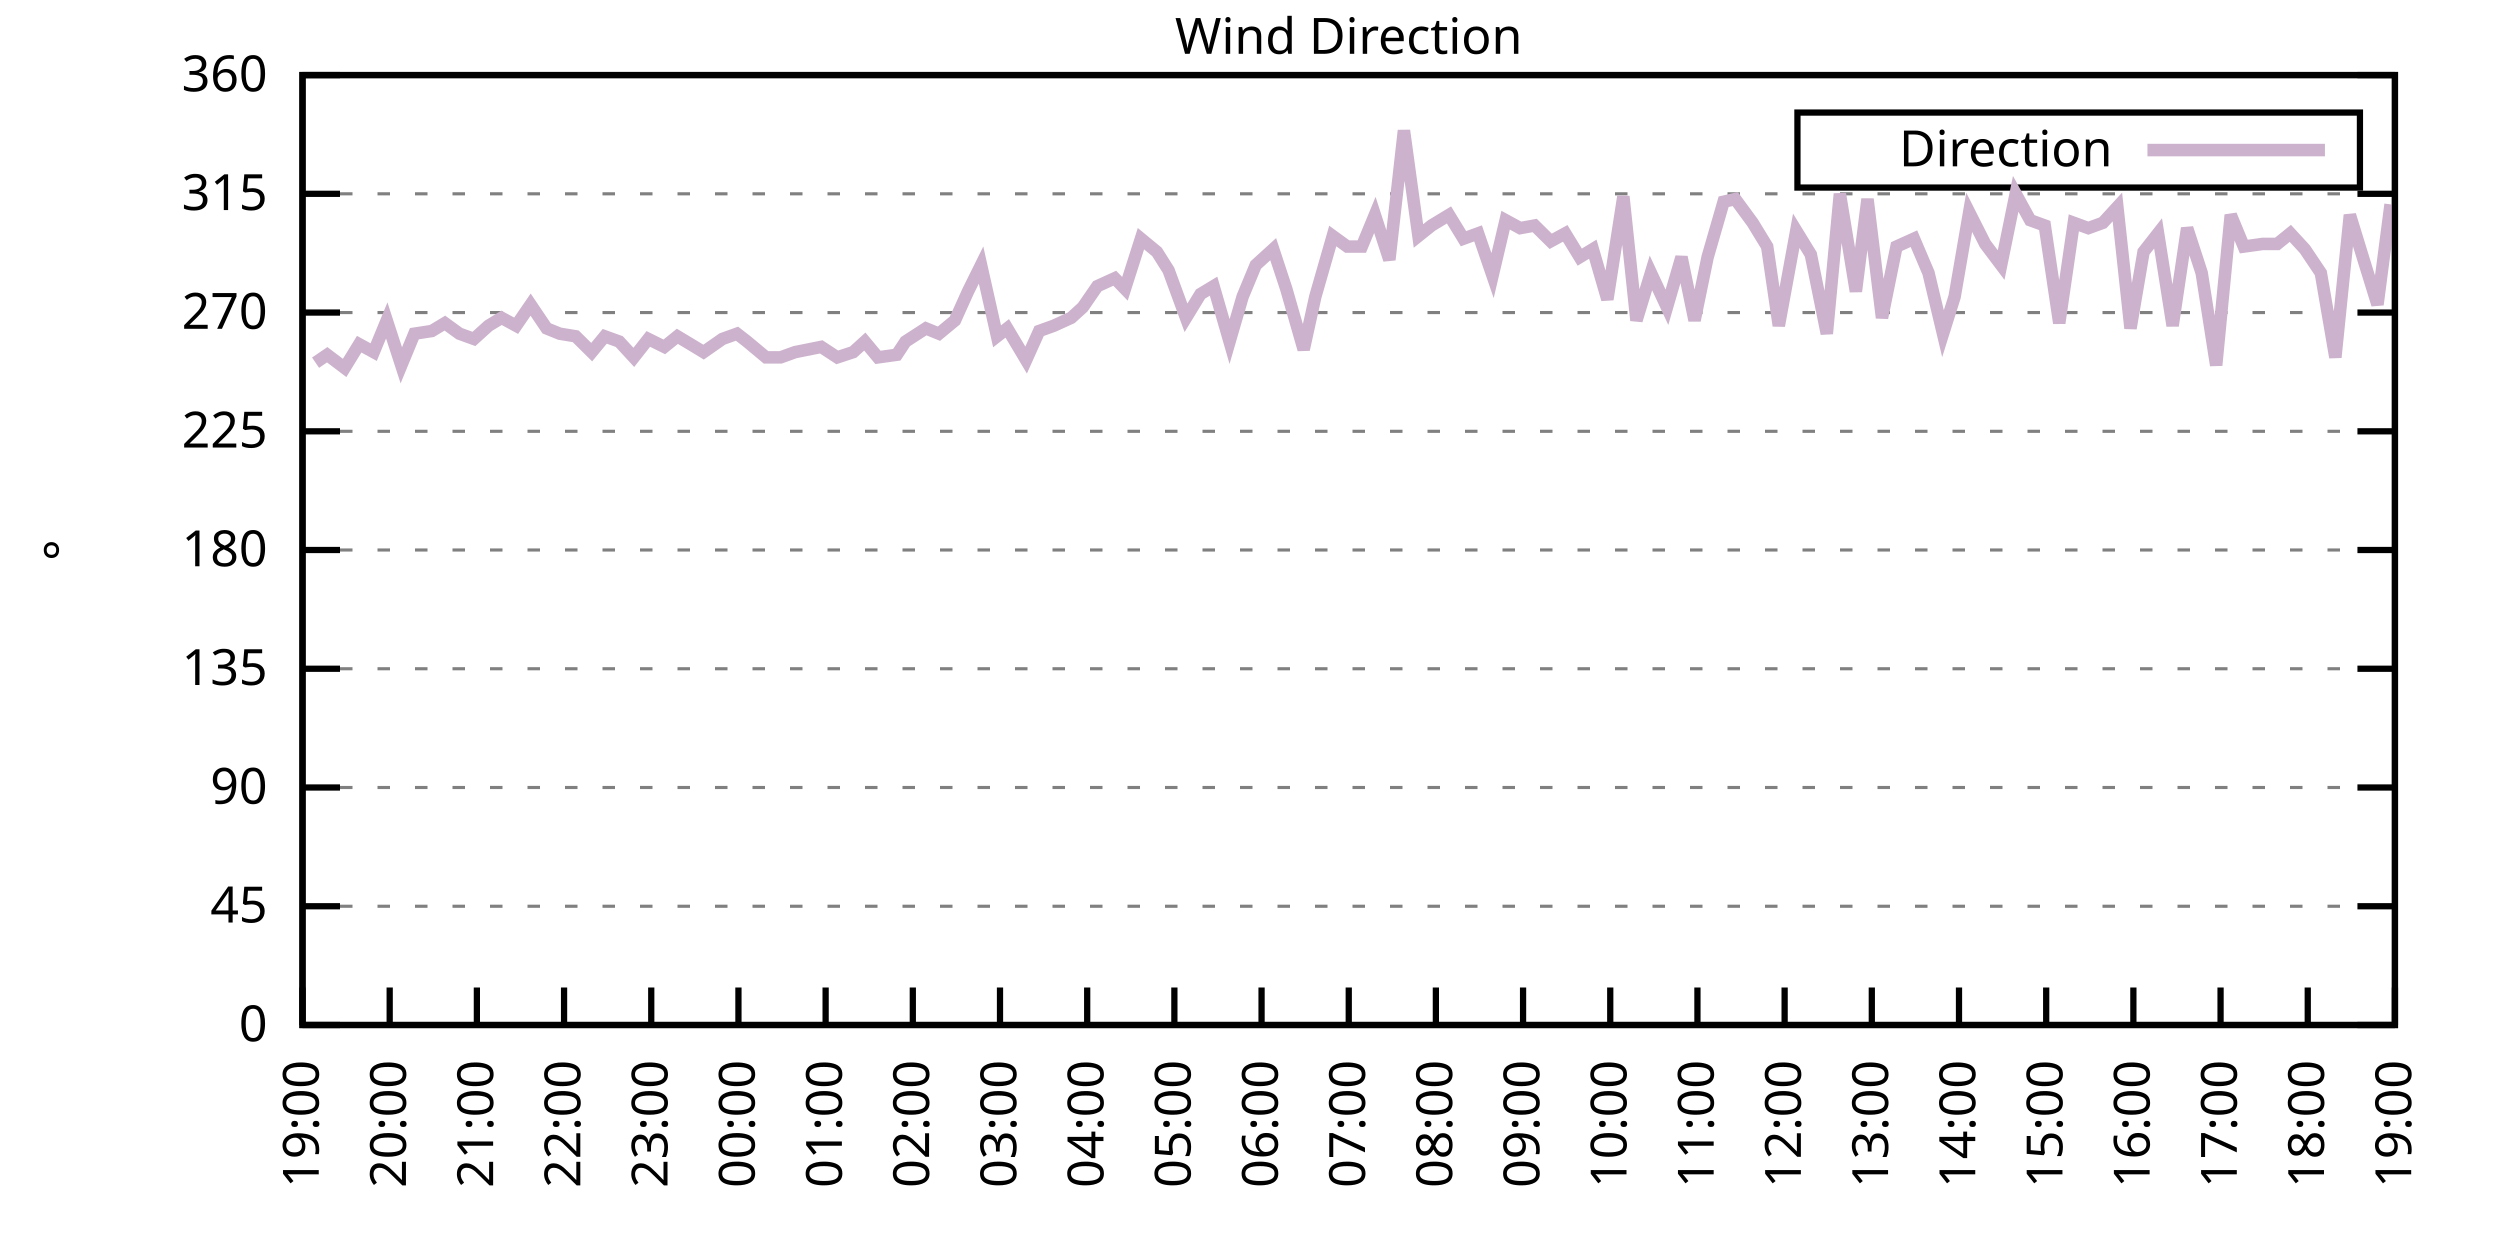
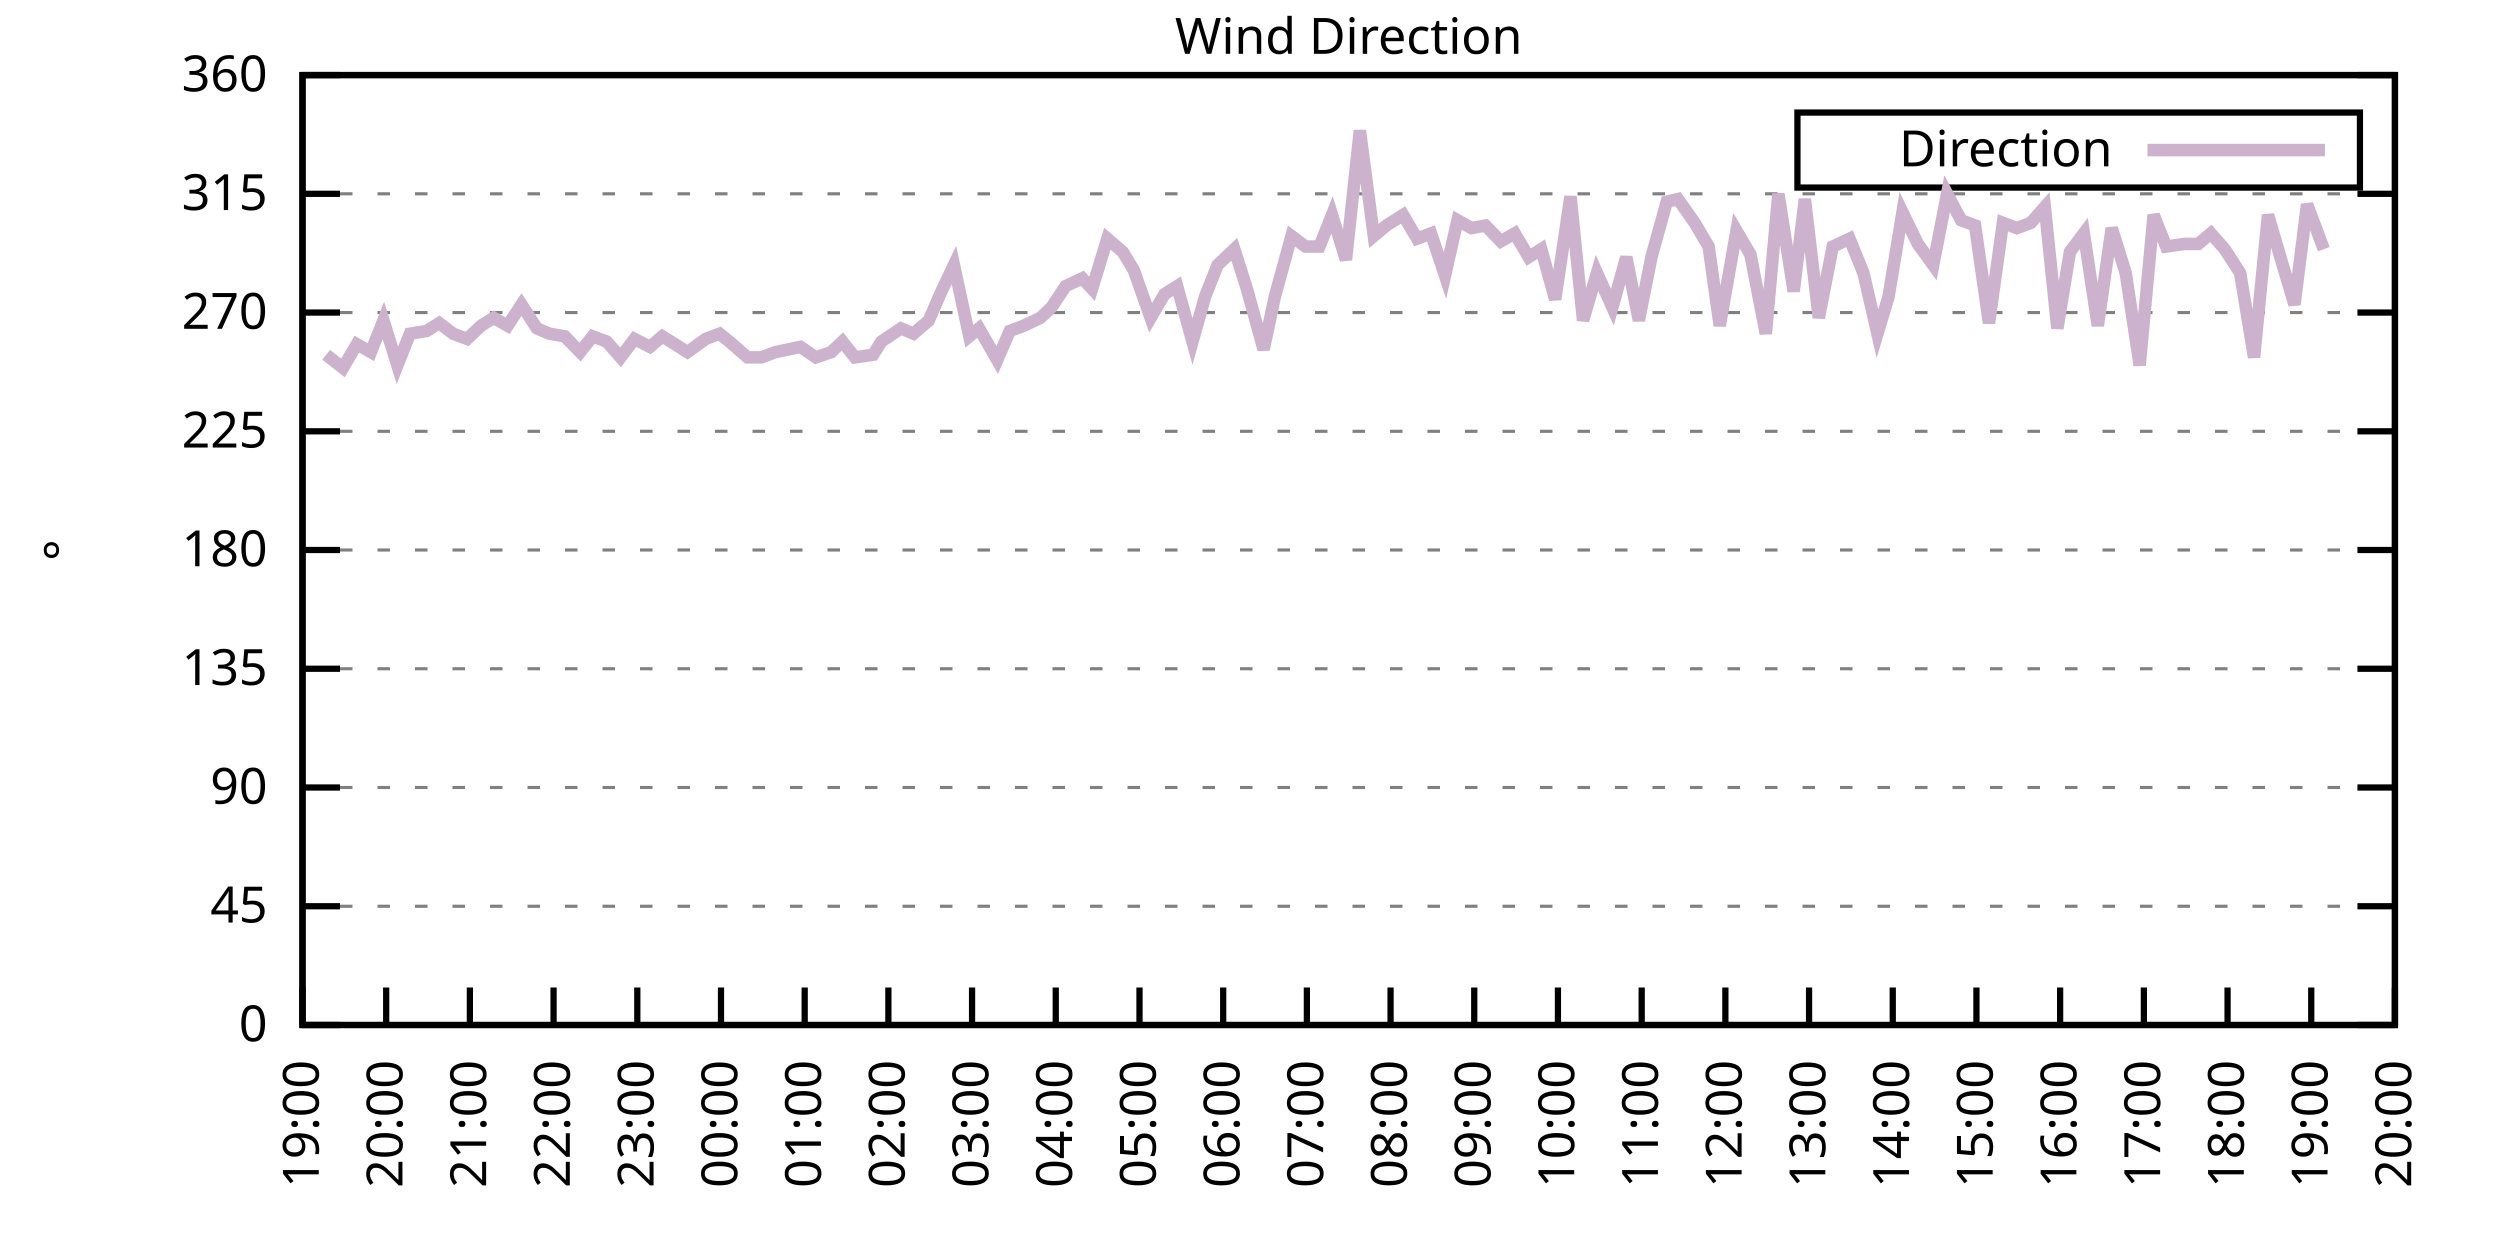
<svg xmlns="http://www.w3.org/2000/svg" xmlns:xlink="http://www.w3.org/1999/xlink" width="400" height="200" viewBox="0 0 400 200">
  <g id="gnuplot_canvas">
    <rect x="0" y="0" width="400" height="200" fill="none" />
    <defs>
      <circle id="gpDot" r="0.5" stroke-width="0.5" stroke="currentColor" />
      <path id="gpPt0" stroke-width="0.333" stroke="currentColor" d="M-1,0 h2 M0,-1 v2" />
      <path id="gpPt1" stroke-width="0.333" stroke="currentColor" d="M-1,-1 L1,1 M1,-1 L-1,1" />
      <path id="gpPt2" stroke-width="0.333" stroke="currentColor" d="M-1,0 L1,0 M0,-1 L0,1 M-1,-1 L1,1 M-1,1 L1,-1" />
      <rect id="gpPt3" stroke-width="0.333" stroke="currentColor" x="-1" y="-1" width="2" height="2" />
      <rect id="gpPt4" stroke-width="0.333" stroke="currentColor" fill="currentColor" x="-1" y="-1" width="2" height="2" />
      <circle id="gpPt5" stroke-width="0.333" stroke="currentColor" cx="0" cy="0" r="1" />
      <use xlink:href="#gpPt5" id="gpPt6" fill="currentColor" stroke="none" />
      <path id="gpPt7" stroke-width="0.333" stroke="currentColor" d="M0,-1.33 L-1.33,0.67 L1.33,0.67 z" />
      <use xlink:href="#gpPt7" id="gpPt8" fill="currentColor" stroke="none" />
      <use xlink:href="#gpPt7" id="gpPt9" stroke="currentColor" transform="rotate(180)" />
      <use xlink:href="#gpPt9" id="gpPt10" fill="currentColor" stroke="none" />
      <use xlink:href="#gpPt3" id="gpPt11" stroke="currentColor" transform="rotate(45)" />
      <use xlink:href="#gpPt11" id="gpPt12" fill="currentColor" stroke="none" />
      <path id="gpPt13" stroke-width="0.333" stroke="currentColor" d="M0,1.330 L1.265,0.411 L0.782,-1.067 L-0.782,-1.076 L-1.265,0.411 z" />
      <use xlink:href="#gpPt13" id="gpPt14" fill="currentColor" stroke="none" />
      <filter id="textbox" filterUnits="objectBoundingBox" x="0" y="0" height="1" width="1">
        <feFlood flood-color="white" flood-opacity="1" result="bgnd" />
        <feComposite in="SourceGraphic" in2="bgnd" operator="atop" />
      </filter>
      <filter id="greybox" filterUnits="objectBoundingBox" x="0" y="0" height="1" width="1">
        <feFlood flood-color="lightgrey" flood-opacity="1" result="grey" />
        <feComposite in="SourceGraphic" in2="grey" operator="atop" />
      </filter>
    </defs>
    <g fill="none" color="white" stroke="currentColor" stroke-width="1.00" stroke-linecap="butt" stroke-linejoin="miter">
</g>
    <g fill="none" color="black" stroke="currentColor" stroke-width="1.00" stroke-linecap="butt" stroke-linejoin="miter">
      <g stroke="none" shape-rendering="crispEdges">
        <polygon fill="rgb(255, 255, 255)" points="48.40,164.00 383.18,164.00 383.18,12.02 48.40,12.02 " />
      </g>
    </g>
    <g fill="none" color="black" stroke="currentColor" stroke-width="1.00" stroke-linecap="butt" stroke-linejoin="miter">
</g>
    <g fill="none" color="black" stroke="black" stroke-width="0.50" stroke-linecap="butt" stroke-linejoin="miter">
</g>
    <g fill="none" color="gray" stroke="currentColor" stroke-width="0.50" stroke-linecap="butt" stroke-linejoin="miter">
      <path stroke="gray" stroke-dasharray="2,4" class="gridline" d="M48.40,164.00 L383.19,164.00  " />
    </g>
    <g fill="none" color="gray" stroke="gray" stroke-width="1.00" stroke-linecap="butt" stroke-linejoin="miter">
</g>
    <g fill="none" color="black" stroke="currentColor" stroke-width="1.00" stroke-linecap="butt" stroke-linejoin="miter">
      <path stroke="black" d="M48.40,164.00 L54.40,164.00 M383.19,164.00 L377.19,164.00  " />
      <g transform="translate(42.80,166.60)" stroke="none" fill="black" font-family="Sans" font-size="8.00" text-anchor="end">
        <text>
          <tspan font-family="Sans"> 0</tspan>
        </text>
      </g>
    </g>
    <g fill="none" color="black" stroke="currentColor" stroke-width="1.00" stroke-linecap="butt" stroke-linejoin="miter">
</g>
    <g fill="none" color="black" stroke="black" stroke-width="0.50" stroke-linecap="butt" stroke-linejoin="miter">
</g>
    <g fill="none" color="gray" stroke="currentColor" stroke-width="0.50" stroke-linecap="butt" stroke-linejoin="miter">
      <path stroke="gray" stroke-dasharray="2,4" class="gridline" d="M48.40,145.00 L383.19,145.00  " />
    </g>
    <g fill="none" color="gray" stroke="gray" stroke-width="1.00" stroke-linecap="butt" stroke-linejoin="miter">
</g>
    <g fill="none" color="black" stroke="currentColor" stroke-width="1.00" stroke-linecap="butt" stroke-linejoin="miter">
      <path stroke="black" d="M48.40,145.00 L54.40,145.00 M383.19,145.00 L377.19,145.00  " />
      <g transform="translate(42.80,147.60)" stroke="none" fill="black" font-family="Sans" font-size="8.00" text-anchor="end">
        <text>
          <tspan font-family="Sans"> 45</tspan>
        </text>
      </g>
    </g>
    <g fill="none" color="black" stroke="currentColor" stroke-width="1.00" stroke-linecap="butt" stroke-linejoin="miter">
</g>
    <g fill="none" color="black" stroke="black" stroke-width="0.50" stroke-linecap="butt" stroke-linejoin="miter">
</g>
    <g fill="none" color="gray" stroke="currentColor" stroke-width="0.50" stroke-linecap="butt" stroke-linejoin="miter">
      <path stroke="gray" stroke-dasharray="2,4" class="gridline" d="M48.40,126.00 L383.19,126.00  " />
    </g>
    <g fill="none" color="gray" stroke="gray" stroke-width="1.00" stroke-linecap="butt" stroke-linejoin="miter">
</g>
    <g fill="none" color="black" stroke="currentColor" stroke-width="1.00" stroke-linecap="butt" stroke-linejoin="miter">
      <path stroke="black" d="M48.40,126.00 L54.40,126.00 M383.19,126.00 L377.19,126.00  " />
      <g transform="translate(42.80,128.60)" stroke="none" fill="black" font-family="Sans" font-size="8.00" text-anchor="end">
        <text>
          <tspan font-family="Sans"> 90</tspan>
        </text>
      </g>
    </g>
    <g fill="none" color="black" stroke="currentColor" stroke-width="1.00" stroke-linecap="butt" stroke-linejoin="miter">
</g>
    <g fill="none" color="black" stroke="black" stroke-width="0.50" stroke-linecap="butt" stroke-linejoin="miter">
</g>
    <g fill="none" color="gray" stroke="currentColor" stroke-width="0.50" stroke-linecap="butt" stroke-linejoin="miter">
      <path stroke="gray" stroke-dasharray="2,4" class="gridline" d="M48.40,107.00 L383.19,107.00  " />
    </g>
    <g fill="none" color="gray" stroke="gray" stroke-width="1.00" stroke-linecap="butt" stroke-linejoin="miter">
</g>
    <g fill="none" color="black" stroke="currentColor" stroke-width="1.00" stroke-linecap="butt" stroke-linejoin="miter">
      <path stroke="black" d="M48.40,107.00 L54.40,107.00 M383.19,107.00 L377.19,107.00  " />
      <g transform="translate(42.80,109.60)" stroke="none" fill="black" font-family="Sans" font-size="8.00" text-anchor="end">
        <text>
          <tspan font-family="Sans"> 135</tspan>
        </text>
      </g>
    </g>
    <g fill="none" color="black" stroke="currentColor" stroke-width="1.00" stroke-linecap="butt" stroke-linejoin="miter">
</g>
    <g fill="none" color="black" stroke="black" stroke-width="0.50" stroke-linecap="butt" stroke-linejoin="miter">
</g>
    <g fill="none" color="gray" stroke="currentColor" stroke-width="0.50" stroke-linecap="butt" stroke-linejoin="miter">
      <path stroke="gray" stroke-dasharray="2,4" class="gridline" d="M48.40,88.00 L383.19,88.00  " />
    </g>
    <g fill="none" color="gray" stroke="gray" stroke-width="1.00" stroke-linecap="butt" stroke-linejoin="miter">
</g>
    <g fill="none" color="black" stroke="currentColor" stroke-width="1.00" stroke-linecap="butt" stroke-linejoin="miter">
      <path stroke="black" d="M48.40,88.00 L54.40,88.00 M383.19,88.00 L377.19,88.00  " />
      <g transform="translate(42.80,90.60)" stroke="none" fill="black" font-family="Sans" font-size="8.00" text-anchor="end">
        <text>
          <tspan font-family="Sans"> 180</tspan>
        </text>
      </g>
    </g>
    <g fill="none" color="black" stroke="currentColor" stroke-width="1.00" stroke-linecap="butt" stroke-linejoin="miter">
</g>
    <g fill="none" color="black" stroke="black" stroke-width="0.50" stroke-linecap="butt" stroke-linejoin="miter">
</g>
    <g fill="none" color="gray" stroke="currentColor" stroke-width="0.50" stroke-linecap="butt" stroke-linejoin="miter">
      <path stroke="gray" stroke-dasharray="2,4" class="gridline" d="M48.40,69.01 L383.19,69.01  " />
    </g>
    <g fill="none" color="gray" stroke="gray" stroke-width="1.00" stroke-linecap="butt" stroke-linejoin="miter">
</g>
    <g fill="none" color="black" stroke="currentColor" stroke-width="1.00" stroke-linecap="butt" stroke-linejoin="miter">
      <path stroke="black" d="M48.40,69.01 L54.40,69.01 M383.19,69.01 L377.19,69.01  " />
      <g transform="translate(42.80,71.61)" stroke="none" fill="black" font-family="Sans" font-size="8.00" text-anchor="end">
        <text>
          <tspan font-family="Sans"> 225</tspan>
        </text>
      </g>
    </g>
    <g fill="none" color="black" stroke="currentColor" stroke-width="1.00" stroke-linecap="butt" stroke-linejoin="miter">
</g>
    <g fill="none" color="black" stroke="black" stroke-width="0.50" stroke-linecap="butt" stroke-linejoin="miter">
</g>
    <g fill="none" color="gray" stroke="currentColor" stroke-width="0.50" stroke-linecap="butt" stroke-linejoin="miter">
      <path stroke="gray" stroke-dasharray="2,4" class="gridline" d="M48.40,50.01 L383.19,50.01  " />
    </g>
    <g fill="none" color="gray" stroke="gray" stroke-width="1.00" stroke-linecap="butt" stroke-linejoin="miter">
</g>
    <g fill="none" color="black" stroke="currentColor" stroke-width="1.00" stroke-linecap="butt" stroke-linejoin="miter">
      <path stroke="black" d="M48.40,50.01 L54.40,50.01 M383.19,50.01 L377.19,50.01  " />
      <g transform="translate(42.80,52.61)" stroke="none" fill="black" font-family="Sans" font-size="8.00" text-anchor="end">
        <text>
          <tspan font-family="Sans"> 270</tspan>
        </text>
      </g>
    </g>
    <g fill="none" color="black" stroke="currentColor" stroke-width="1.00" stroke-linecap="butt" stroke-linejoin="miter">
</g>
    <g fill="none" color="black" stroke="black" stroke-width="0.50" stroke-linecap="butt" stroke-linejoin="miter">
</g>
    <g fill="none" color="gray" stroke="currentColor" stroke-width="0.50" stroke-linecap="butt" stroke-linejoin="miter">
      <path stroke="gray" stroke-dasharray="2,4" class="gridline" d="M48.40,31.01 L383.19,31.01  " />
    </g>
    <g fill="none" color="gray" stroke="gray" stroke-width="1.00" stroke-linecap="butt" stroke-linejoin="miter">
</g>
    <g fill="none" color="black" stroke="currentColor" stroke-width="1.00" stroke-linecap="butt" stroke-linejoin="miter">
      <path stroke="black" d="M48.40,31.01 L54.40,31.01 M383.19,31.01 L377.19,31.01  " />
      <g transform="translate(42.80,33.61)" stroke="none" fill="black" font-family="Sans" font-size="8.00" text-anchor="end">
        <text>
          <tspan font-family="Sans"> 315</tspan>
        </text>
      </g>
    </g>
    <g fill="none" color="black" stroke="currentColor" stroke-width="1.00" stroke-linecap="butt" stroke-linejoin="miter">
</g>
    <g fill="none" color="black" stroke="black" stroke-width="0.50" stroke-linecap="butt" stroke-linejoin="miter">
</g>
    <g fill="none" color="gray" stroke="currentColor" stroke-width="0.50" stroke-linecap="butt" stroke-linejoin="miter">
      <path stroke="gray" stroke-dasharray="2,4" class="gridline" d="M48.40,12.01 L383.19,12.01  " />
    </g>
    <g fill="none" color="gray" stroke="gray" stroke-width="1.00" stroke-linecap="butt" stroke-linejoin="miter">
</g>
    <g fill="none" color="black" stroke="currentColor" stroke-width="1.00" stroke-linecap="butt" stroke-linejoin="miter">
      <path stroke="black" d="M48.40,12.01 L54.40,12.01 M383.19,12.01 L377.19,12.01  " />
      <g transform="translate(42.80,14.61)" stroke="none" fill="black" font-family="Sans" font-size="8.00" text-anchor="end">
        <text>
          <tspan font-family="Sans"> 360</tspan>
        </text>
      </g>
    </g>
    <g fill="none" color="black" stroke="currentColor" stroke-width="1.00" stroke-linecap="butt" stroke-linejoin="miter">
      <path stroke="black" d="M48.40,164.00 L48.40,158.00  " />
      <g transform="translate(51.00,169.60) rotate(270.00)" stroke="none" fill="black" font-family="Sans" font-size="8.00" text-anchor="end">
        <text>
          <tspan font-family="Sans">19:00</tspan>
        </text>
      </g>
    </g>
    <g fill="none" color="black" stroke="currentColor" stroke-width="1.00" stroke-linecap="butt" stroke-linejoin="miter">
-       <path stroke="black" d="M62.35,164.00 L62.35,158.00  " />
-       <g transform="translate(64.95,169.60) rotate(270.00)" stroke="none" fill="black" font-family="Sans" font-size="8.00" text-anchor="end">
+       <path stroke="black" d="M61.79,164.00 L61.79,158.00  " />
+       <g transform="translate(64.39,169.60) rotate(270.00)" stroke="none" fill="black" font-family="Sans" font-size="8.00" text-anchor="end">
        <text>
          <tspan font-family="Sans">20:00</tspan>
        </text>
      </g>
    </g>
    <g fill="none" color="black" stroke="currentColor" stroke-width="1.00" stroke-linecap="butt" stroke-linejoin="miter">
-       <path stroke="black" d="M76.30,164.00 L76.30,158.00  " />
-       <g transform="translate(78.90,169.60) rotate(270.00)" stroke="none" fill="black" font-family="Sans" font-size="8.00" text-anchor="end">
+       <path stroke="black" d="M75.18,164.00 L75.18,158.00  " />
+       <g transform="translate(77.78,169.60) rotate(270.00)" stroke="none" fill="black" font-family="Sans" font-size="8.00" text-anchor="end">
        <text>
          <tspan font-family="Sans">21:00</tspan>
        </text>
      </g>
    </g>
    <g fill="none" color="black" stroke="currentColor" stroke-width="1.00" stroke-linecap="butt" stroke-linejoin="miter">
-       <path stroke="black" d="M90.25,164.00 L90.25,158.00  " />
-       <g transform="translate(92.85,169.60) rotate(270.00)" stroke="none" fill="black" font-family="Sans" font-size="8.00" text-anchor="end">
+       <path stroke="black" d="M88.57,164.00 L88.57,158.00  " />
+       <g transform="translate(91.17,169.60) rotate(270.00)" stroke="none" fill="black" font-family="Sans" font-size="8.00" text-anchor="end">
        <text>
          <tspan font-family="Sans">22:00</tspan>
        </text>
      </g>
    </g>
    <g fill="none" color="black" stroke="currentColor" stroke-width="1.00" stroke-linecap="butt" stroke-linejoin="miter">
-       <path stroke="black" d="M104.20,164.00 L104.20,158.00  " />
-       <g transform="translate(106.80,169.60) rotate(270.00)" stroke="none" fill="black" font-family="Sans" font-size="8.00" text-anchor="end">
+       <path stroke="black" d="M101.97,164.00 L101.97,158.00  " />
+       <g transform="translate(104.57,169.60) rotate(270.00)" stroke="none" fill="black" font-family="Sans" font-size="8.00" text-anchor="end">
        <text>
          <tspan font-family="Sans">23:00</tspan>
        </text>
      </g>
    </g>
    <g fill="none" color="black" stroke="currentColor" stroke-width="1.00" stroke-linecap="butt" stroke-linejoin="miter">
-       <path stroke="black" d="M118.15,164.00 L118.15,158.00  " />
-       <g transform="translate(120.75,169.60) rotate(270.00)" stroke="none" fill="black" font-family="Sans" font-size="8.00" text-anchor="end">
+       <path stroke="black" d="M115.36,164.00 L115.36,158.00  " />
+       <g transform="translate(117.96,169.60) rotate(270.00)" stroke="none" fill="black" font-family="Sans" font-size="8.00" text-anchor="end">
        <text>
          <tspan font-family="Sans">00:00</tspan>
        </text>
      </g>
    </g>
    <g fill="none" color="black" stroke="currentColor" stroke-width="1.00" stroke-linecap="butt" stroke-linejoin="miter">
-       <path stroke="black" d="M132.10,164.00 L132.10,158.00  " />
-       <g transform="translate(134.70,169.60) rotate(270.00)" stroke="none" fill="black" font-family="Sans" font-size="8.00" text-anchor="end">
+       <path stroke="black" d="M128.75,164.00 L128.75,158.00  " />
+       <g transform="translate(131.35,169.60) rotate(270.00)" stroke="none" fill="black" font-family="Sans" font-size="8.00" text-anchor="end">
        <text>
          <tspan font-family="Sans">01:00</tspan>
        </text>
      </g>
    </g>
    <g fill="none" color="black" stroke="currentColor" stroke-width="1.00" stroke-linecap="butt" stroke-linejoin="miter">
-       <path stroke="black" d="M146.05,164.00 L146.05,158.00  " />
-       <g transform="translate(148.65,169.60) rotate(270.00)" stroke="none" fill="black" font-family="Sans" font-size="8.00" text-anchor="end">
+       <path stroke="black" d="M142.14,164.00 L142.14,158.00  " />
+       <g transform="translate(144.74,169.60) rotate(270.00)" stroke="none" fill="black" font-family="Sans" font-size="8.00" text-anchor="end">
        <text>
          <tspan font-family="Sans">02:00</tspan>
        </text>
      </g>
    </g>
    <g fill="none" color="black" stroke="currentColor" stroke-width="1.00" stroke-linecap="butt" stroke-linejoin="miter">
-       <path stroke="black" d="M160.00,164.00 L160.00,158.00  " />
-       <g transform="translate(162.60,169.60) rotate(270.00)" stroke="none" fill="black" font-family="Sans" font-size="8.00" text-anchor="end">
+       <path stroke="black" d="M155.53,164.00 L155.53,158.00  " />
+       <g transform="translate(158.13,169.60) rotate(270.00)" stroke="none" fill="black" font-family="Sans" font-size="8.00" text-anchor="end">
        <text>
          <tspan font-family="Sans">03:00</tspan>
        </text>
      </g>
    </g>
    <g fill="none" color="black" stroke="currentColor" stroke-width="1.00" stroke-linecap="butt" stroke-linejoin="miter">
-       <path stroke="black" d="M173.95,164.00 L173.95,158.00  " />
-       <g transform="translate(176.55,169.60) rotate(270.00)" stroke="none" fill="black" font-family="Sans" font-size="8.00" text-anchor="end">
+       <path stroke="black" d="M168.92,164.00 L168.92,158.00  " />
+       <g transform="translate(171.52,169.60) rotate(270.00)" stroke="none" fill="black" font-family="Sans" font-size="8.00" text-anchor="end">
        <text>
          <tspan font-family="Sans">04:00</tspan>
        </text>
      </g>
    </g>
    <g fill="none" color="black" stroke="currentColor" stroke-width="1.00" stroke-linecap="butt" stroke-linejoin="miter">
-       <path stroke="black" d="M187.90,164.00 L187.90,158.00  " />
-       <g transform="translate(190.50,169.60) rotate(270.00)" stroke="none" fill="black" font-family="Sans" font-size="8.00" text-anchor="end">
+       <path stroke="black" d="M182.32,164.00 L182.32,158.00  " />
+       <g transform="translate(184.92,169.60) rotate(270.00)" stroke="none" fill="black" font-family="Sans" font-size="8.00" text-anchor="end">
        <text>
          <tspan font-family="Sans">05:00</tspan>
        </text>
      </g>
    </g>
    <g fill="none" color="black" stroke="currentColor" stroke-width="1.00" stroke-linecap="butt" stroke-linejoin="miter">
-       <path stroke="black" d="M201.85,164.00 L201.85,158.00  " />
-       <g transform="translate(204.45,169.60) rotate(270.00)" stroke="none" fill="black" font-family="Sans" font-size="8.00" text-anchor="end">
+       <path stroke="black" d="M195.71,164.00 L195.71,158.00  " />
+       <g transform="translate(198.31,169.60) rotate(270.00)" stroke="none" fill="black" font-family="Sans" font-size="8.00" text-anchor="end">
        <text>
          <tspan font-family="Sans">06:00</tspan>
        </text>
      </g>
    </g>
    <g fill="none" color="black" stroke="currentColor" stroke-width="1.00" stroke-linecap="butt" stroke-linejoin="miter">
-       <path stroke="black" d="M215.80,164.00 L215.80,158.00  " />
-       <g transform="translate(218.40,169.60) rotate(270.00)" stroke="none" fill="black" font-family="Sans" font-size="8.00" text-anchor="end">
+       <path stroke="black" d="M209.10,164.00 L209.10,158.00  " />
+       <g transform="translate(211.70,169.60) rotate(270.00)" stroke="none" fill="black" font-family="Sans" font-size="8.00" text-anchor="end">
        <text>
          <tspan font-family="Sans">07:00</tspan>
        </text>
      </g>
    </g>
    <g fill="none" color="black" stroke="currentColor" stroke-width="1.00" stroke-linecap="butt" stroke-linejoin="miter">
-       <path stroke="black" d="M229.74,164.00 L229.74,158.00  " />
-       <g transform="translate(232.34,169.60) rotate(270.00)" stroke="none" fill="black" font-family="Sans" font-size="8.00" text-anchor="end">
+       <path stroke="black" d="M222.49,164.00 L222.49,158.00  " />
+       <g transform="translate(225.09,169.60) rotate(270.00)" stroke="none" fill="black" font-family="Sans" font-size="8.00" text-anchor="end">
        <text>
          <tspan font-family="Sans">08:00</tspan>
        </text>
      </g>
    </g>
    <g fill="none" color="black" stroke="currentColor" stroke-width="1.00" stroke-linecap="butt" stroke-linejoin="miter">
-       <path stroke="black" d="M243.69,164.00 L243.69,158.00  " />
-       <g transform="translate(246.29,169.60) rotate(270.00)" stroke="none" fill="black" font-family="Sans" font-size="8.00" text-anchor="end">
+       <path stroke="black" d="M235.88,164.00 L235.88,158.00  " />
+       <g transform="translate(238.48,169.60) rotate(270.00)" stroke="none" fill="black" font-family="Sans" font-size="8.00" text-anchor="end">
        <text>
          <tspan font-family="Sans">09:00</tspan>
        </text>
      </g>
    </g>
    <g fill="none" color="black" stroke="currentColor" stroke-width="1.00" stroke-linecap="butt" stroke-linejoin="miter">
-       <path stroke="black" d="M257.64,164.00 L257.64,158.00  " />
-       <g transform="translate(260.24,169.60) rotate(270.00)" stroke="none" fill="black" font-family="Sans" font-size="8.00" text-anchor="end">
+       <path stroke="black" d="M249.27,164.00 L249.27,158.00  " />
+       <g transform="translate(251.87,169.60) rotate(270.00)" stroke="none" fill="black" font-family="Sans" font-size="8.00" text-anchor="end">
        <text>
          <tspan font-family="Sans">10:00</tspan>
        </text>
      </g>
    </g>
    <g fill="none" color="black" stroke="currentColor" stroke-width="1.00" stroke-linecap="butt" stroke-linejoin="miter">
-       <path stroke="black" d="M271.59,164.00 L271.59,158.00  " />
-       <g transform="translate(274.19,169.60) rotate(270.00)" stroke="none" fill="black" font-family="Sans" font-size="8.00" text-anchor="end">
+       <path stroke="black" d="M262.67,164.00 L262.67,158.00  " />
+       <g transform="translate(265.27,169.60) rotate(270.00)" stroke="none" fill="black" font-family="Sans" font-size="8.00" text-anchor="end">
        <text>
          <tspan font-family="Sans">11:00</tspan>
        </text>
      </g>
    </g>
    <g fill="none" color="black" stroke="currentColor" stroke-width="1.00" stroke-linecap="butt" stroke-linejoin="miter">
-       <path stroke="black" d="M285.54,164.00 L285.54,158.00  " />
-       <g transform="translate(288.14,169.60) rotate(270.00)" stroke="none" fill="black" font-family="Sans" font-size="8.00" text-anchor="end">
+       <path stroke="black" d="M276.06,164.00 L276.06,158.00  " />
+       <g transform="translate(278.66,169.60) rotate(270.00)" stroke="none" fill="black" font-family="Sans" font-size="8.00" text-anchor="end">
        <text>
          <tspan font-family="Sans">12:00</tspan>
        </text>
      </g>
    </g>
    <g fill="none" color="black" stroke="currentColor" stroke-width="1.00" stroke-linecap="butt" stroke-linejoin="miter">
-       <path stroke="black" d="M299.49,164.00 L299.49,158.00  " />
-       <g transform="translate(302.09,169.60) rotate(270.00)" stroke="none" fill="black" font-family="Sans" font-size="8.00" text-anchor="end">
+       <path stroke="black" d="M289.45,164.00 L289.45,158.00  " />
+       <g transform="translate(292.05,169.60) rotate(270.00)" stroke="none" fill="black" font-family="Sans" font-size="8.00" text-anchor="end">
        <text>
          <tspan font-family="Sans">13:00</tspan>
        </text>
      </g>
    </g>
    <g fill="none" color="black" stroke="currentColor" stroke-width="1.00" stroke-linecap="butt" stroke-linejoin="miter">
-       <path stroke="black" d="M313.44,164.00 L313.44,158.00  " />
-       <g transform="translate(316.04,169.60) rotate(270.00)" stroke="none" fill="black" font-family="Sans" font-size="8.00" text-anchor="end">
+       <path stroke="black" d="M302.84,164.00 L302.84,158.00  " />
+       <g transform="translate(305.44,169.60) rotate(270.00)" stroke="none" fill="black" font-family="Sans" font-size="8.00" text-anchor="end">
        <text>
          <tspan font-family="Sans">14:00</tspan>
        </text>
      </g>
    </g>
    <g fill="none" color="black" stroke="currentColor" stroke-width="1.00" stroke-linecap="butt" stroke-linejoin="miter">
-       <path stroke="black" d="M327.39,164.00 L327.39,158.00  " />
-       <g transform="translate(329.99,169.60) rotate(270.00)" stroke="none" fill="black" font-family="Sans" font-size="8.00" text-anchor="end">
+       <path stroke="black" d="M316.23,164.00 L316.23,158.00  " />
+       <g transform="translate(318.83,169.60) rotate(270.00)" stroke="none" fill="black" font-family="Sans" font-size="8.00" text-anchor="end">
        <text>
          <tspan font-family="Sans">15:00</tspan>
        </text>
      </g>
    </g>
    <g fill="none" color="black" stroke="currentColor" stroke-width="1.00" stroke-linecap="butt" stroke-linejoin="miter">
-       <path stroke="black" d="M341.34,164.00 L341.34,158.00  " />
-       <g transform="translate(343.94,169.60) rotate(270.00)" stroke="none" fill="black" font-family="Sans" font-size="8.00" text-anchor="end">
+       <path stroke="black" d="M329.62,164.00 L329.62,158.00  " />
+       <g transform="translate(332.22,169.60) rotate(270.00)" stroke="none" fill="black" font-family="Sans" font-size="8.00" text-anchor="end">
        <text>
          <tspan font-family="Sans">16:00</tspan>
        </text>
      </g>
    </g>
    <g fill="none" color="black" stroke="currentColor" stroke-width="1.00" stroke-linecap="butt" stroke-linejoin="miter">
-       <path stroke="black" d="M355.29,164.00 L355.29,158.00  " />
-       <g transform="translate(357.89,169.60) rotate(270.00)" stroke="none" fill="black" font-family="Sans" font-size="8.00" text-anchor="end">
+       <path stroke="black" d="M343.02,164.00 L343.02,158.00  " />
+       <g transform="translate(345.62,169.60) rotate(270.00)" stroke="none" fill="black" font-family="Sans" font-size="8.00" text-anchor="end">
        <text>
          <tspan font-family="Sans">17:00</tspan>
        </text>
      </g>
    </g>
    <g fill="none" color="black" stroke="currentColor" stroke-width="1.00" stroke-linecap="butt" stroke-linejoin="miter">
-       <path stroke="black" d="M369.24,164.00 L369.24,158.00  " />
-       <g transform="translate(371.84,169.60) rotate(270.00)" stroke="none" fill="black" font-family="Sans" font-size="8.00" text-anchor="end">
+       <path stroke="black" d="M356.41,164.00 L356.41,158.00  " />
+       <g transform="translate(359.01,169.60) rotate(270.00)" stroke="none" fill="black" font-family="Sans" font-size="8.00" text-anchor="end">
        <text>
          <tspan font-family="Sans">18:00</tspan>
+         </text>
+       </g>
+     </g>
+     <g fill="none" color="black" stroke="currentColor" stroke-width="1.00" stroke-linecap="butt" stroke-linejoin="miter">
+       <path stroke="black" d="M369.80,164.00 L369.80,158.00  " />
+       <g transform="translate(372.40,169.60) rotate(270.00)" stroke="none" fill="black" font-family="Sans" font-size="8.00" text-anchor="end">
+         <text>
+           <tspan font-family="Sans">19:00</tspan>
        </text>
      </g>
    </g>
    <g fill="none" color="black" stroke="currentColor" stroke-width="1.00" stroke-linecap="butt" stroke-linejoin="miter">
      <path stroke="black" d="M383.19,164.00 L383.19,158.00  " />
      <g transform="translate(385.79,169.60) rotate(270.00)" stroke="none" fill="black" font-family="Sans" font-size="8.00" text-anchor="end">
        <text>
-           <tspan font-family="Sans">19:00</tspan>
+           <tspan font-family="Sans">20:00</tspan>
        </text>
      </g>
    </g>
    <g fill="none" color="black" stroke="currentColor" stroke-width="1.00" stroke-linecap="butt" stroke-linejoin="miter">
</g>
    <g fill="none" color="black" stroke="currentColor" stroke-width="1.00" stroke-linecap="butt" stroke-linejoin="miter">
      <path stroke="black" d="M48.40,12.01 L48.40,164.00 L383.19,164.00 L383.19,12.01 L48.40,12.01 Z  " />
    </g>
    <g fill="none" color="black" stroke="currentColor" stroke-width="1.00" stroke-linecap="butt" stroke-linejoin="miter">
</g>
    <g fill="none" color="black" stroke="currentColor" stroke-width="1.00" stroke-linecap="butt" stroke-linejoin="miter">
      <path stroke="black" d="M287.59,30.01 L287.59,18.01 L377.59,18.01 L377.59,30.01 L287.59,30.01 Z  " />
    </g>
    <g id="Wind_direction_plot_1">
      <g fill="none" color="white" stroke="black" stroke-width="2.00" stroke-linecap="butt" stroke-linejoin="miter">
</g>
      <g fill="none" color="black" stroke="currentColor" stroke-width="2.00" stroke-linecap="butt" stroke-linejoin="miter">
        <g transform="translate(337.99,26.61)" stroke="none" fill="black" font-family="Sans" font-size="8.00" text-anchor="end">
          <text>
            <tspan font-family="Sans">Direction</tspan>
          </text>
        </g>
      </g>
      <g fill="none" color="black" stroke="currentColor" stroke-width="2.00" stroke-linecap="butt" stroke-linejoin="miter">
-         <path stroke="rgb(204, 178, 204)" d="M343.59,24.01 L371.99,24.01 M50.49,58.03 L52.35,56.76 L55.14,58.87 L57.47,55.07 L59.79,56.34 L61.88,51.27   L64.21,58.45 L66.30,53.39 L69.09,52.96 L71.18,51.70 L73.51,53.39 L75.83,54.23 L78.16,52.12 L80.25,50.85   L82.58,52.12 L84.90,48.74 L87.46,52.54 L89.55,53.39 L92.11,53.81 L94.67,56.34 L96.76,53.81 L99.08,54.65   L101.41,57.18 L103.73,54.23 L106.29,55.50 L108.38,53.81 L110.48,55.07 L112.57,56.34 L115.59,54.23 L117.92,53.39   L119.54,54.65 L122.57,57.18 L124.89,57.18 L127.22,56.34 L131.40,55.50 L133.96,57.18 L136.51,56.34 L138.37,54.65   L140.47,57.18 L143.49,56.76 L144.88,54.65 L148.14,52.54 L150.23,53.39 L152.79,51.27 L154.88,46.63 L156.97,42.41   L159.53,53.81 L161.16,52.54 L164.18,57.61 L166.27,52.96 L168.60,52.12 L171.39,50.85 L173.25,49.16 L175.57,45.79   L178.36,44.52 L179.99,46.21 L182.55,38.19 L185.11,40.30 L186.97,43.25 L189.76,50.85 L192.08,47.05 L194.17,45.79   L196.73,54.65 L198.82,47.47 L200.92,42.41 L203.71,39.87 L205.80,46.21 L208.59,55.92 L210.45,47.47 L213.24,37.76   L215.56,39.45 L217.89,39.45 L219.98,34.39 L222.30,41.56 L224.63,20.88 L226.95,37.76 L229.05,36.08 L231.84,34.39   L234.16,38.19 L236.49,37.34 L238.81,44.10 L240.90,35.23 L243.23,36.50 L245.55,36.08 L248.11,38.61 L250.44,37.34   L252.76,41.14 L254.85,39.87 L257.18,47.90 L259.74,31.43 L261.83,51.27 L264.15,43.67 L266.71,49.16 L269.04,41.14   L271.13,51.27 L273.22,41.14 L275.78,32.28 L277.64,31.85 L280.43,35.65 L282.75,39.45 L284.61,52.12 L287.40,36.92   L289.73,40.72 L292.29,53.39 L294.38,31.01 L296.94,46.63 L298.80,31.85 L301.12,50.85 L303.44,39.45 L306.23,38.19   L308.56,43.67 L310.88,53.39 L312.74,47.47 L315.07,33.96 L317.63,39.03 L320.18,42.41 L322.51,31.01 L324.83,35.23   L327.16,36.08 L329.48,51.70 L331.81,35.65 L334.13,36.50 L336.46,35.65 L338.78,33.12 L340.88,52.54 L342.97,40.30   L345.29,37.34 L347.62,52.12 L349.94,36.50 L352.27,43.67 L354.59,58.45 L356.92,34.39 L359.01,39.45 L362.03,39.03   L364.36,39.03 L366.45,37.34 L368.78,39.87 L371.33,43.67 L373.66,57.18 L375.98,34.39 L378.31,41.99 L380.40,48.74   L382.49,32.70  " />
+         <path stroke="rgb(204, 178, 204)" d="M343.59,24.01 L371.99,24.01 M52.19,56.76 L54.87,58.87 L57.10,55.07 L59.34,56.34 L61.35,51.27 L63.58,58.45   L65.59,53.39 L68.26,52.96 L70.27,51.70 L72.50,53.39 L74.74,54.23 L76.97,52.12 L78.98,50.85 L81.21,52.12   L83.44,48.74 L85.90,52.54 L87.91,53.39 L90.36,53.81 L92.82,56.34 L94.82,53.81 L97.06,54.65 L99.29,57.18   L101.52,54.23 L103.98,55.50 L105.98,53.81 L107.99,55.07 L110.00,56.34 L112.90,54.23 L115.13,53.39 L116.70,54.65   L119.60,57.18 L121.83,57.18 L124.06,56.34 L128.08,55.50 L130.54,57.18 L132.99,56.34 L134.78,54.65 L136.78,57.18   L139.69,56.76 L141.03,54.65 L144.15,52.54 L146.16,53.39 L148.61,51.27 L150.62,46.63 L152.63,42.41 L155.09,53.81   L156.65,52.54 L159.55,57.61 L161.56,52.96 L163.79,52.12 L166.47,50.85 L168.25,49.16 L170.49,45.79 L173.17,44.52   L174.73,46.21 L177.18,38.19 L179.64,40.30 L181.42,43.25 L184.10,50.85 L186.33,47.05 L188.34,45.79 L190.80,54.65   L192.81,47.47 L194.81,42.41 L197.49,39.87 L199.50,46.21 L202.18,55.92 L203.97,47.47 L206.64,37.76 L208.88,39.45   L211.11,39.45 L213.12,34.39 L215.35,41.56 L217.58,20.88 L219.81,37.76 L221.82,36.08 L224.50,34.39 L226.73,38.19   L228.96,37.34 L231.20,44.10 L233.20,35.23 L235.44,36.50 L237.67,36.08 L240.12,38.61 L242.36,37.34 L244.59,41.14   L246.60,39.87 L248.83,47.90 L251.28,31.43 L253.29,51.27 L255.52,43.67 L257.98,49.16 L260.21,41.14 L262.22,51.27   L264.23,41.14 L266.68,32.28 L268.47,31.85 L271.15,35.65 L273.38,39.45 L275.16,52.12 L277.84,36.92 L280.07,40.72   L282.53,53.39 L284.54,31.01 L286.99,46.63 L288.78,31.85 L291.01,50.85 L293.24,39.45 L295.92,38.19 L298.15,43.67   L300.39,53.39 L302.17,47.47 L304.40,33.96 L306.86,39.03 L309.31,42.41 L311.54,31.01 L313.78,35.23 L316.01,36.08   L318.24,51.70 L320.47,35.65 L322.70,36.50 L324.94,35.65 L327.17,33.12 L329.18,52.54 L331.19,40.30 L333.42,37.34   L335.65,52.12 L337.88,36.50 L340.11,43.67 L342.35,58.45 L344.58,34.39 L346.59,39.45 L349.49,39.03 L351.72,39.03   L353.73,37.34 L355.96,39.87 L358.42,43.67 L360.65,57.18 L362.88,34.39 L365.11,41.99 L367.12,48.74 L369.13,32.70   L371.81,39.87  " />
      </g>
    </g>
    <g fill="none" color="black" stroke="currentColor" stroke-width="2.00" stroke-linecap="butt" stroke-linejoin="miter">
</g>
    <g fill="none" color="black" stroke="black" stroke-width="1.00" stroke-linecap="butt" stroke-linejoin="miter">
</g>
    <g fill="none" color="black" stroke="currentColor" stroke-width="1.00" stroke-linecap="butt" stroke-linejoin="miter">
      <path stroke="black" d="M48.40,12.01 L48.40,164.00 L383.19,164.00 L383.19,12.01 L48.40,12.01 Z  " />
      <g transform="translate(12.80,88.01) rotate(270.00)" stroke="none" fill="black" font-family="Sans" font-size="8.00" text-anchor="middle">
        <text>
          <tspan font-family="Sans">°</tspan>
        </text>
      </g>
    </g>
    <g fill="none" color="black" stroke="currentColor" stroke-width="1.00" stroke-linecap="butt" stroke-linejoin="miter">
</g>
    <g fill="none" color="black" stroke="currentColor" stroke-width="1.00" stroke-linecap="butt" stroke-linejoin="miter">
      <g transform="translate(215.79,8.61)" stroke="none" fill="black" font-family="Sans" font-size="8.00" text-anchor="middle">
        <text>
          <tspan font-family="Sans">Wind Direction</tspan>
        </text>
      </g>
    </g>
    <g fill="none" color="black" stroke="currentColor" stroke-width="1.00" stroke-linecap="butt" stroke-linejoin="miter">
</g>
  </g>
</svg>
